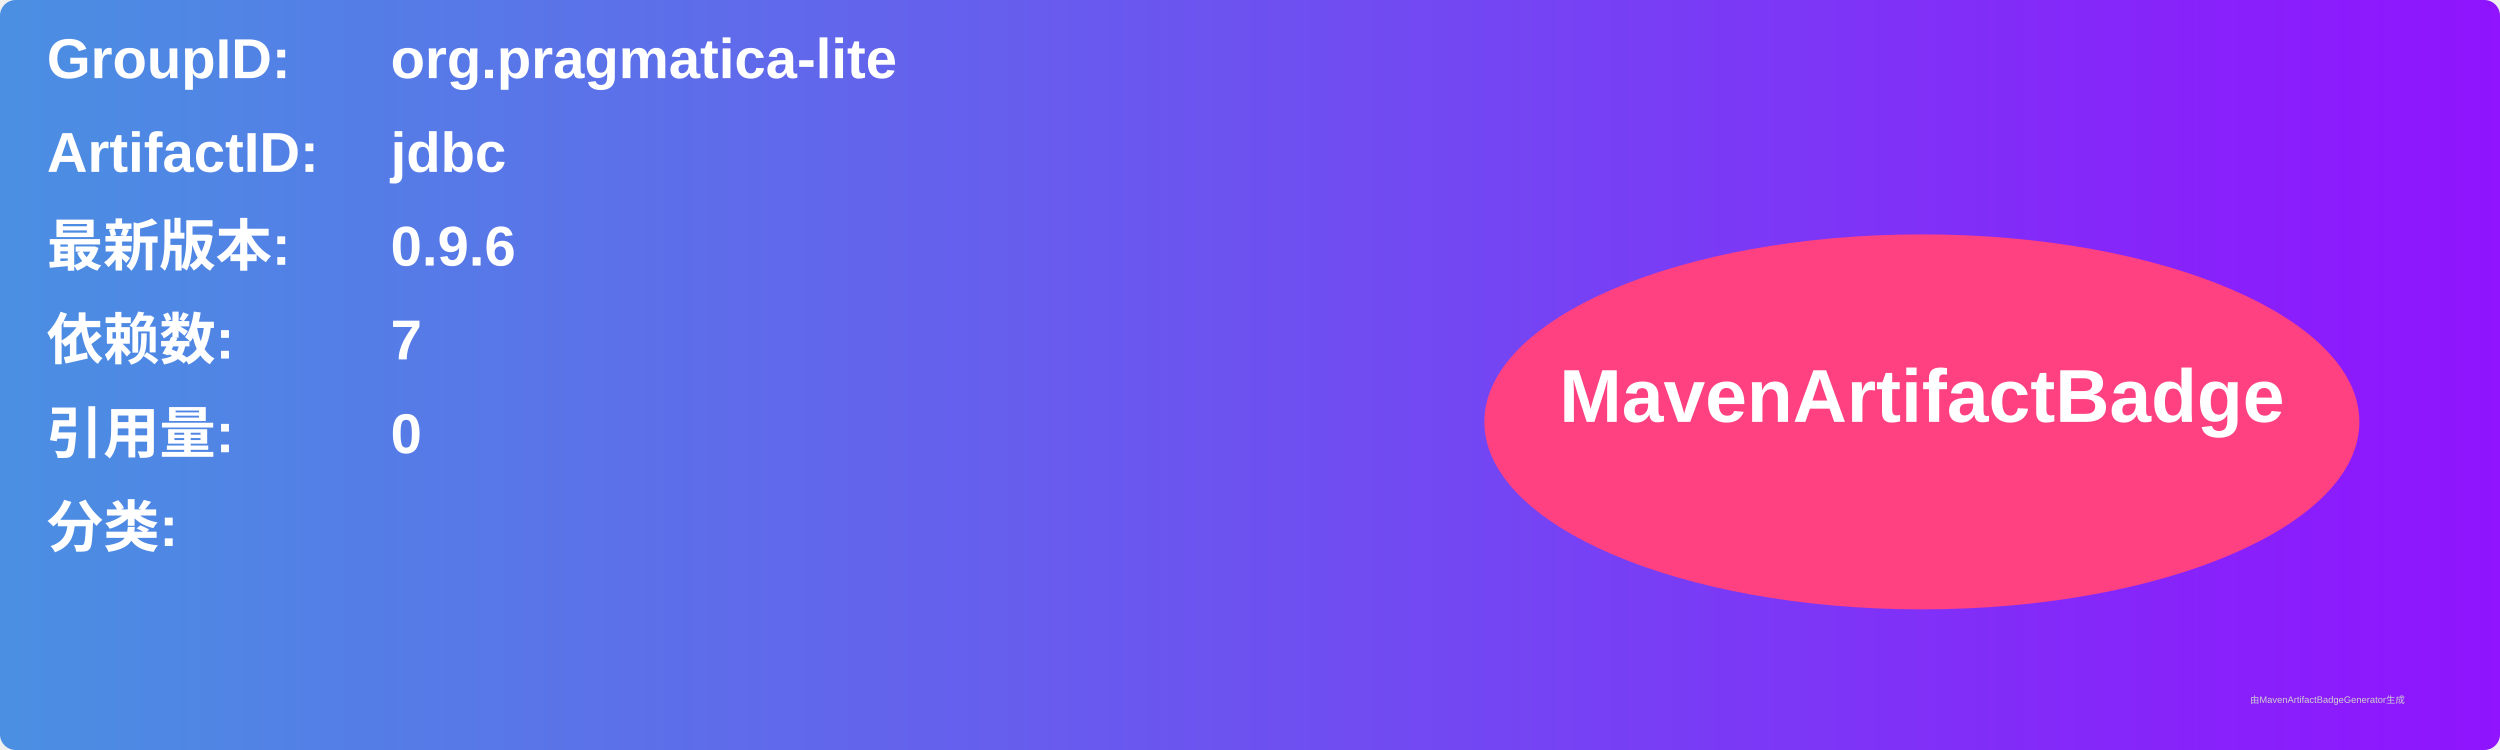
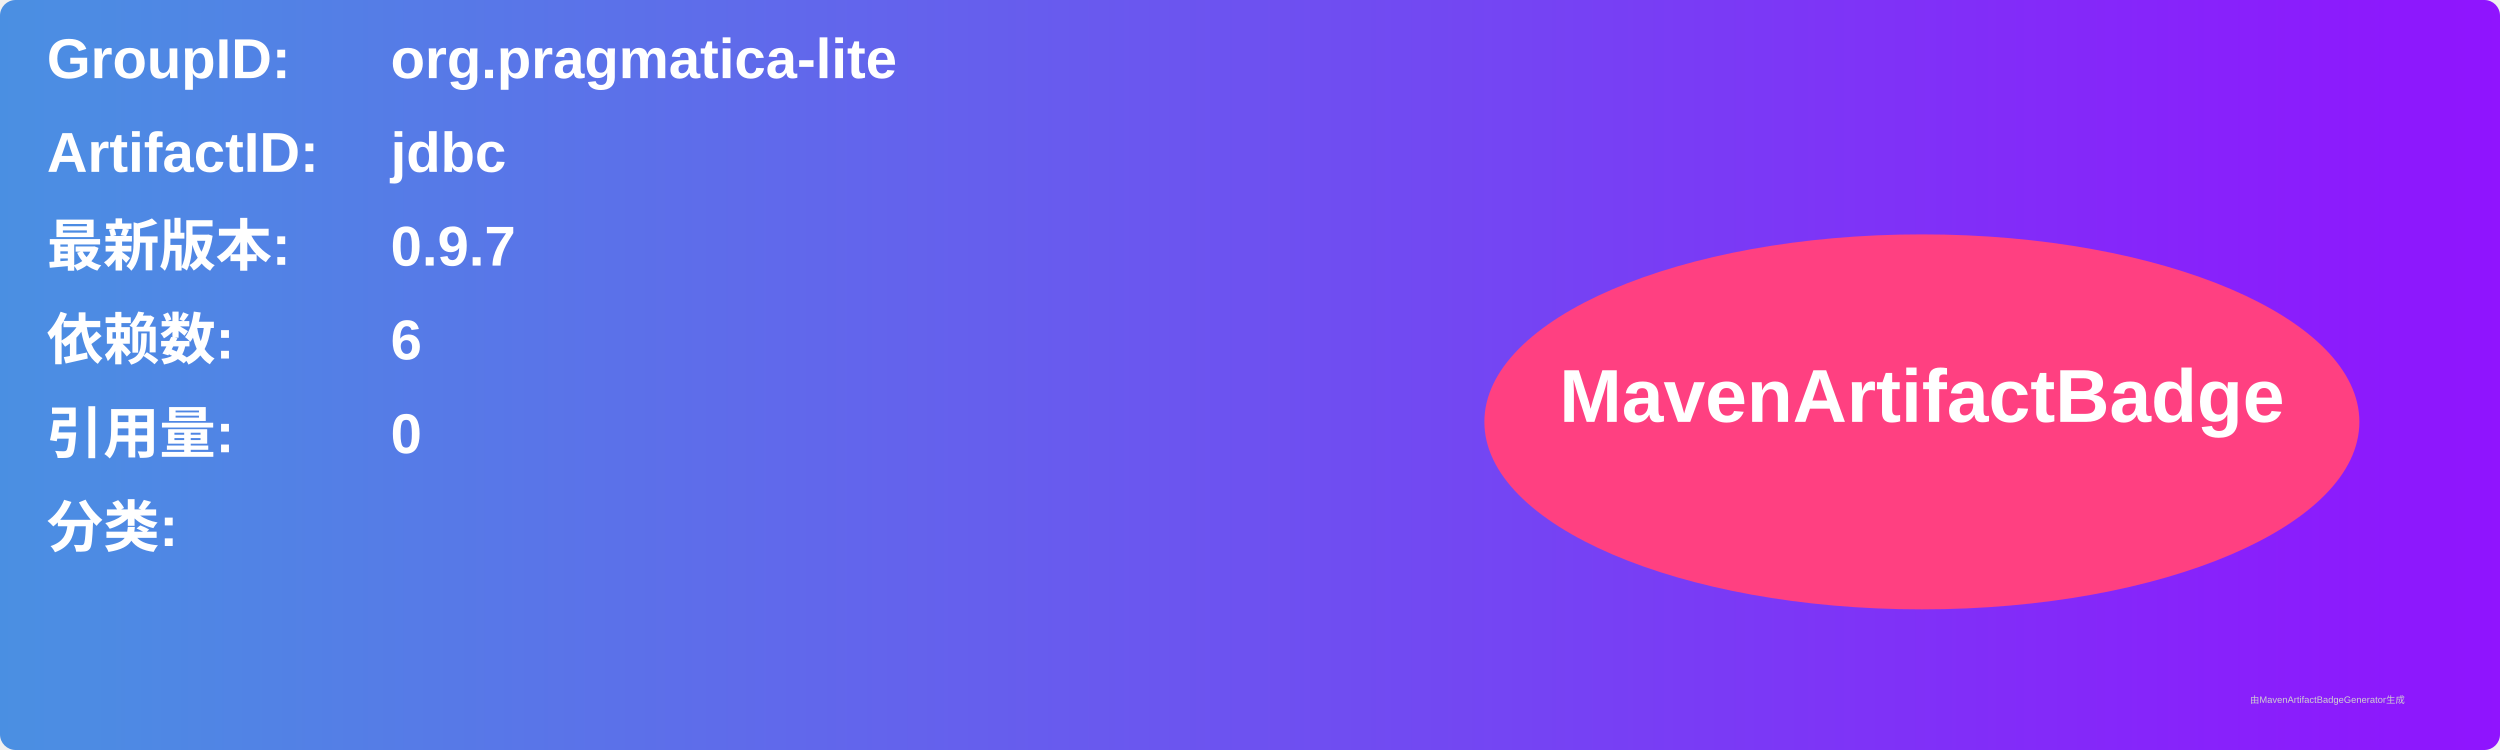
<svg xmlns="http://www.w3.org/2000/svg" width="800" height="240" viewBox="0 0 800 240">
  <linearGradient id="grad" x1="0%" y1="0%" x2="100%" y2="0%">
    <stop offset="0%" stop-color="#4a90e2" />
    <stop offset="100%" stop-color="#9013fe" />
  </linearGradient>
  <rect width="100%" height="100%" rx="5" ry="5" fill="url(#grad)" />
  <g transform="translate(15, 15)">
    <text x="0" y="10" font-family="Arial" font-size="18" fill="white" font-weight="bold" width="260">GroupID:</text>
    <text x="110" y="10" font-family="Arial" font-size="18" fill="white" font-weight="bold" width="460">org.pragmatica-lite</text>
    <text x="0" y="40" font-family="Arial" font-size="18" fill="white" font-weight="bold" width="260">ArtifactID:</text>
    <text x="110" y="40" font-family="Arial" font-size="18" fill="white" font-weight="bold" width="460">jdbc</text>
    <text x="0" y="70" font-family="Arial" font-size="18" fill="white" font-weight="bold">最新版本:</text>
    <text x="110" y="70" font-family="Arial" font-size="18" fill="white" font-weight="bold">
-       <tspan font-weight="bold">0.9.6</tspan>
+       <tspan font-weight="bold">0.9.7</tspan>
    </text>
    <text x="0" y="100" font-family="Arial" font-size="18" fill="white" font-weight="bold">依赖数: </text>
    <text x="110" y="100" font-family="Arial" font-size="18" fill="white">
-       <tspan font-weight="bold">7</tspan>
+       <tspan font-weight="bold">6</tspan>
    </text>
    <text x="0" y="130" font-family="Arial" font-size="18" fill="white" font-weight="bold">引用量: </text>
    <text x="110" y="130" font-family="Arial" font-size="18" fill="white">
      <tspan font-weight="bold">0</tspan>
    </text>
    <text x="0" y="160" font-family="Arial" font-size="18" fill="white" font-weight="bold">分类:</text>
    <text x="10" y="190" font-family="Arial" font-size="10" fill="white">
      <tspan font-weight="bold" />
    </text>
    <ellipse cx="600" cy="120" rx="140" ry="60" fill="#ff4081" />
    <text x="600" y="120" text-anchor="middle" font-family="Arial" font-size="24" fill="white" font-weight="bold">MavenArtifactBadge</text>
  </g>
  <text x="720" y="225" font-family="Arial" font-size="3" fill="#d0d0d0">由MavenArtifactBadgeGenerator生成</text>
</svg>
